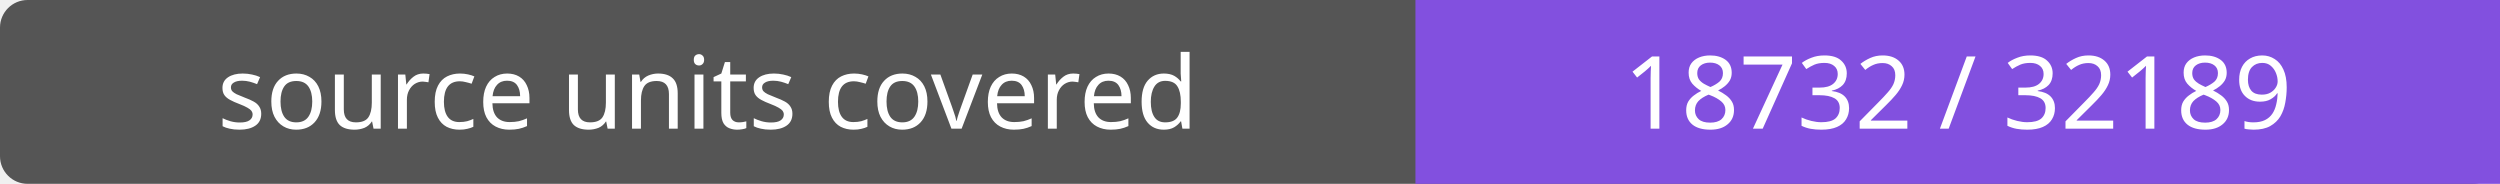
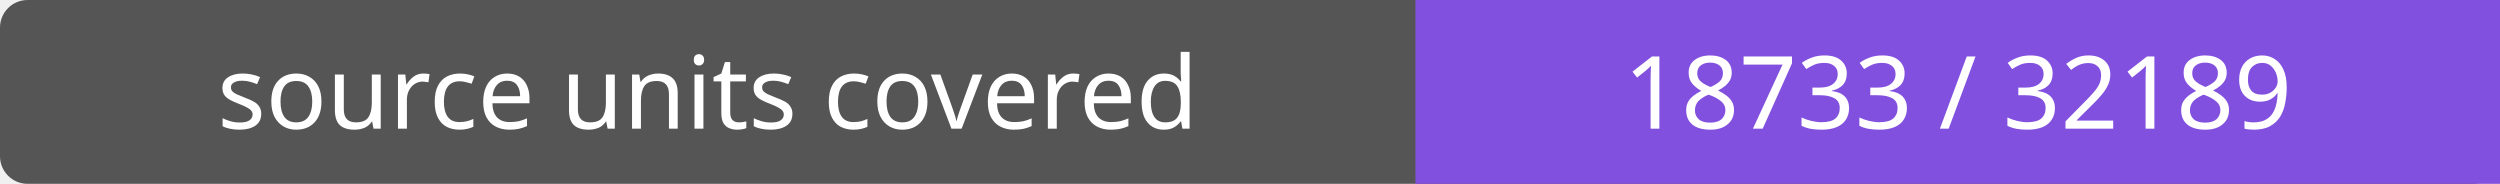
- <svg xmlns="http://www.w3.org/2000/svg" width="272" height="20" role="img" aria-label="source units covered: 18732 / 32189">
+ <svg xmlns="http://www.w3.org/2000/svg" width="272" height="20" role="img" aria-label="source units covered: 18733 / 32189">
  <rect width="272" height="20" rx="3" fill="#555" />
  <path fill="#8250df" d="M154 0h118v20H154z" />
  <g fill="#fff" text-anchor="middle" font-family="Verdana,sans-serif" font-size="11">
    <text x="77.0" y="14">source units covered</text>
-     <text x="213.0" y="14">18732 / 32189</text>
+     <text x="213.0" y="14">18733 / 32189</text>
  </g>
</svg>
